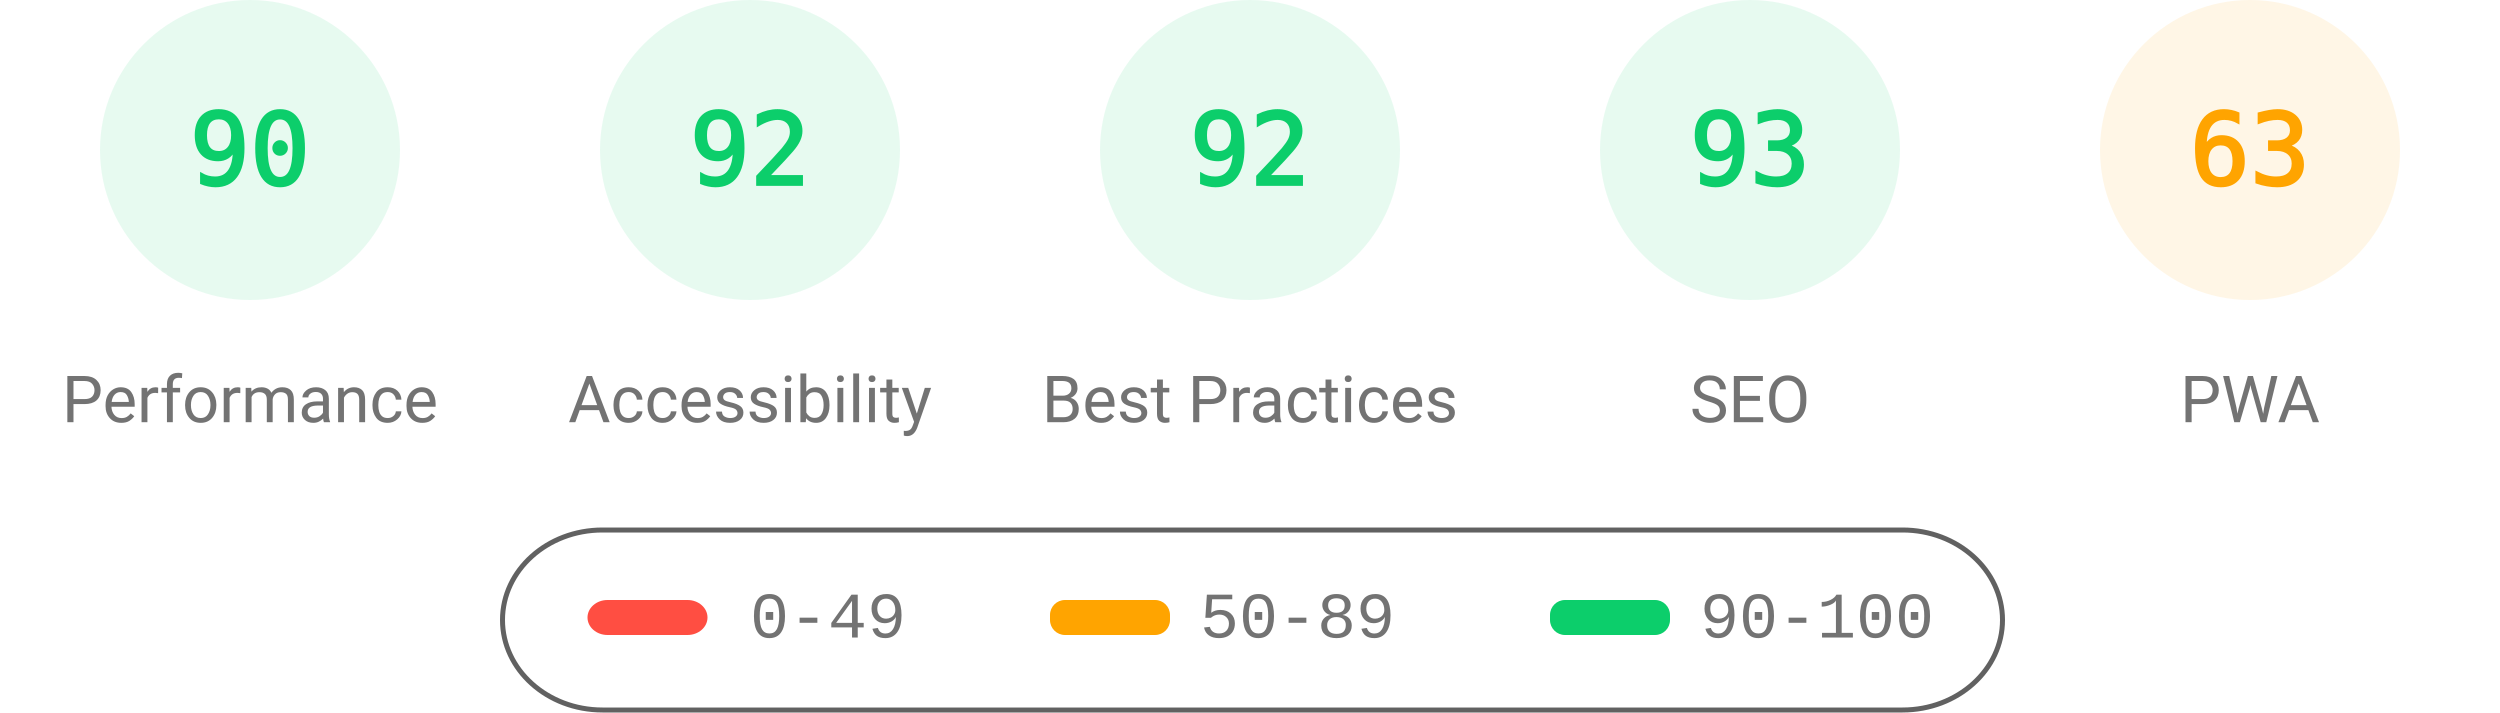
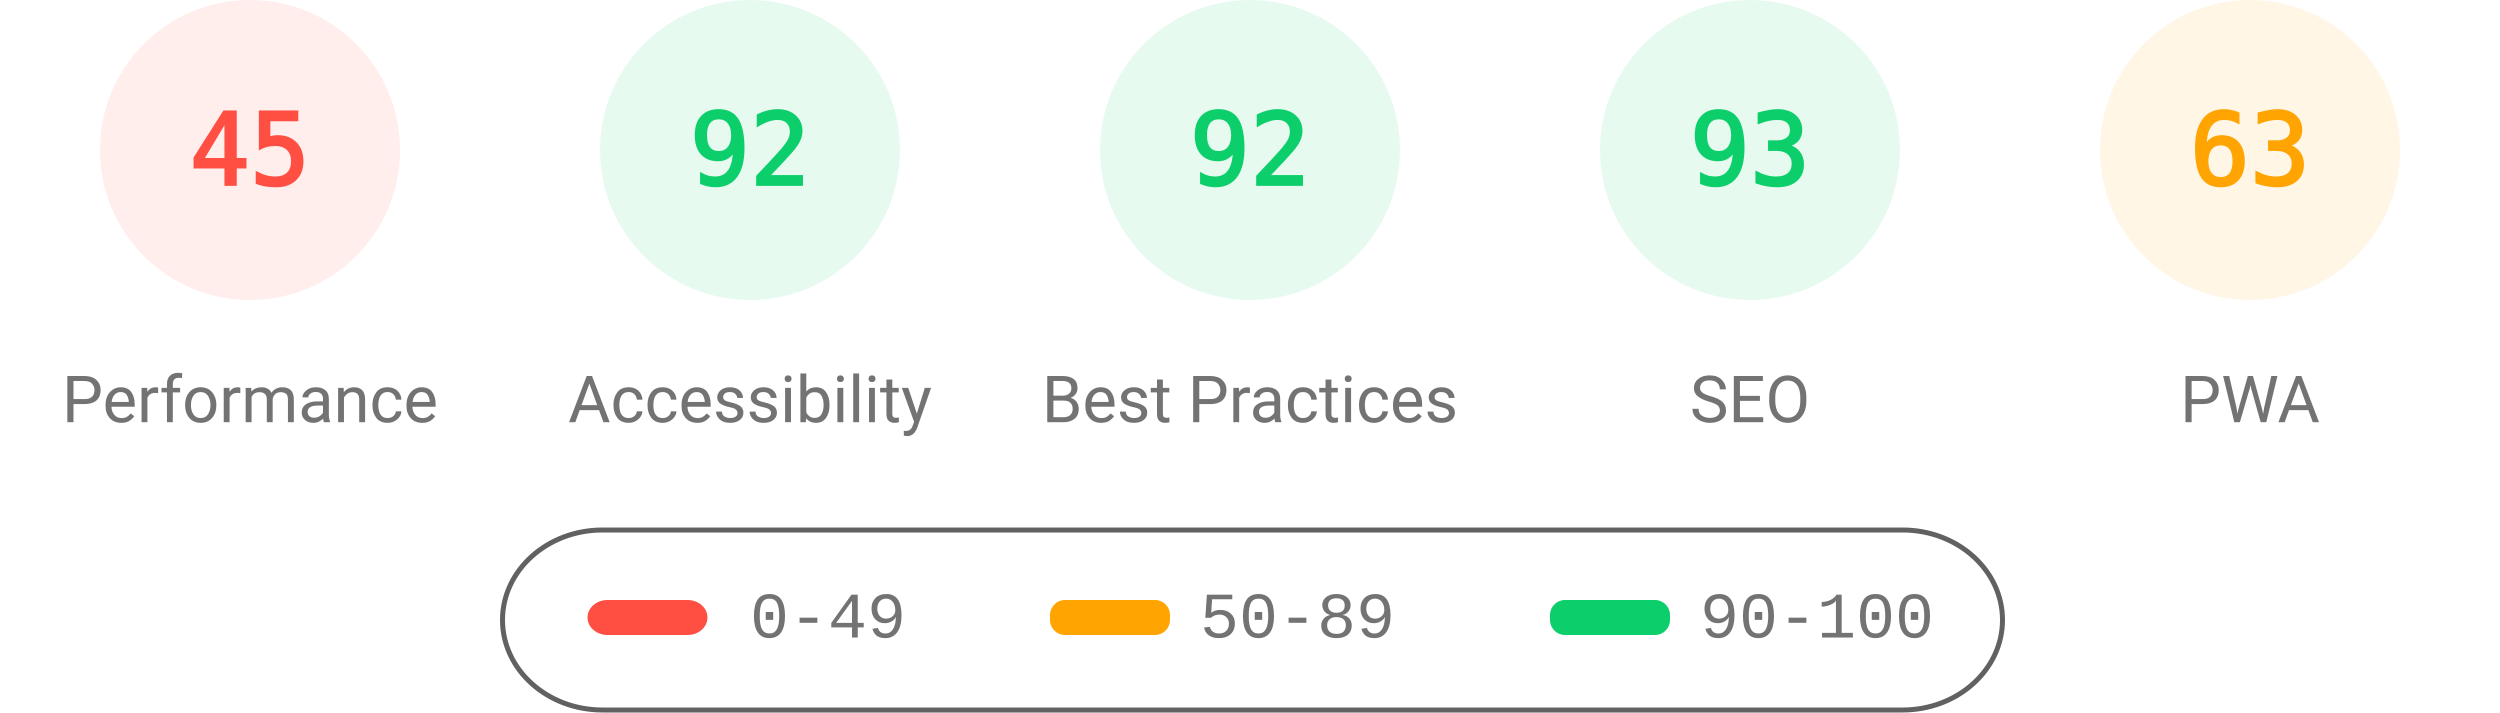
<svg xmlns="http://www.w3.org/2000/svg" fill="none" width="1000" height="285">
  <style>.gauge-base{opacity:.1}.gauge-arc{fill:none;animation-delay:250ms;stroke-linecap:round;transform:rotate(-90deg);transform-origin:100px 60px;animation:load-gauge 1s ease forwards}.guage-text{font-size:40px;font-family:monospace;text-align:center}.guage-red{color:#ff4e42;fill:#ff4e42;stroke:#ff4e42}.guage-orange{color:#ffa400;fill:#ffa400;stroke:#ffa400}.guage-green{color:#0cce6b;fill:#0cce6b;stroke:#0cce6b}.guage-undefined{color:#5c5c5c;fill:#5c5c5c;stroke:#5c5c5c}.guage-title{color:#737373;fill:#737373;stroke:none;font-size:26px;line-height:26px;font-family:Roboto,Halvetica,Arial,sans-serif}@keyframes load-gauge{from{stroke-dasharray:0 352.858}}</style>
-   <svg class="guage-div guage-perf guage-green" viewBox="0 0 200 200" width="200" height="200">
+   <svg class="guage-div guage-perf guage-red" viewBox="0 0 200 200" width="200" height="200">
    <circle class="gauge-base" r="56" cx="100" cy="60" stroke-width="8" />
-     <circle class="gauge-arc guage-arc-1" r="56" cx="100" cy="60" stroke-width="8" style="stroke-dasharray:316.672,351.858" />
-     <text class="guage-text" x="100" y="60" alignment-baseline="central" dominant-baseline="central" text-anchor="middle">90</text>
+     <circle class="gauge-arc guage-arc-1" r="56" cx="100" cy="60" stroke-width="8" style="stroke-dasharray:158.336,351.858" />
+     <text class="guage-text" x="100" y="60" alignment-baseline="central" dominant-baseline="central" text-anchor="middle">45</text>
    <text class="guage-title" x="100" y="160" alignment-baseline="central" dominant-baseline="central" text-anchor="middle">Performance</text>
  </svg>
  <svg class="guage-div guage-acc guage-green" viewBox="0 0 200 200" width="200" height="200" x="200">
    <circle class="gauge-base" r="56" cx="100" cy="60" stroke-width="8" />
    <circle class="gauge-arc guage-arc-2" r="56" cx="100" cy="60" stroke-width="8" style="stroke-dasharray:323.709,351.858" />
    <text class="guage-text" x="100" y="60" alignment-baseline="central" dominant-baseline="central" text-anchor="middle">92</text>
    <text class="guage-title" x="100" y="160" alignment-baseline="central" dominant-baseline="central" text-anchor="middle">Accessibility</text>
  </svg>
  <svg class="guage-div guage-best guage-green" viewBox="0 0 200 200" width="200" height="200" x="400">
    <circle class="gauge-base" r="56" cx="100" cy="60" stroke-width="8" />
    <circle class="gauge-arc guage-arc-3" r="56" cx="100" cy="60" stroke-width="8" style="stroke-dasharray:323.709,351.858" />
    <text class="guage-text" x="100" y="60" alignment-baseline="central" dominant-baseline="central" text-anchor="middle">92</text>
    <text class="guage-title" x="100" y="160" alignment-baseline="central" dominant-baseline="central" text-anchor="middle">Best Practices</text>
  </svg>
  <svg class="guage-div guage-seo guage-green" viewBox="0 0 200 200" width="200" height="200" x="600">
    <circle class="gauge-base" r="56" cx="100" cy="60" stroke-width="8" />
    <circle class="gauge-arc guage-arc-4" r="56" cx="100" cy="60" stroke-width="8" style="stroke-dasharray:327.228,351.858" />
    <text class="guage-text" x="100" y="60" alignment-baseline="central" dominant-baseline="central" text-anchor="middle">93</text>
    <text class="guage-title" x="100" y="160" alignment-baseline="central" dominant-baseline="central" text-anchor="middle">SEO</text>
  </svg>
  <svg class="guage-div guage-pwa guage-orange" viewBox="0 0 200 200" width="200" height="200" x="800">
    <circle class="gauge-base" r="56" cx="100" cy="60" stroke-width="8" />
    <circle class="gauge-arc guage-arc-4" r="56" cx="100" cy="60" stroke-width="8" style="stroke-dasharray:221.671,351.858" />
    <text class="guage-text" x="100" y="60" alignment-baseline="central" dominant-baseline="central" text-anchor="middle">63</text>
    <text class="guage-title" x="100" y="160" alignment-baseline="central" dominant-baseline="central" text-anchor="middle">PWA</text>
  </svg>
  <svg width="604" height="76" x="200" y="210">
    <path fill="none" id="canvas_background" d="M-1-1h604v80H-1z" />
    <rect fill-opacity="0" stroke="#616161" stroke-width="2" rx="40" id="svg_2" height="72" width="600" y="2" x="1" fill="#000" />
    <rect stroke="#000" rx="8" id="svg_3" height="14" width="48" y="30" x="35" stroke-opacity="null" stroke-width="0" fill="#ff4e42" />
    <rect stroke="#000" rx="6" id="svg_4" height="14" width="48" y="30" x="220" stroke-opacity="null" stroke-width="0" fill="#ffa400" />
    <rect stroke="#000" rx="6" id="svg_5" height="14" width="48" y="30" x="420" stroke-opacity="null" stroke-width="0" fill="#0cce6b" />
    <text xml:space="preserve" text-anchor="start" font-family="'Courier New', Courier, monospace" font-size="26" id="svg_6" y="45" x="100" stroke-opacity="null" stroke-width="0" stroke="#000" fill="#737373">0-49</text>
    <text xml:space="preserve" text-anchor="start" font-family="'Courier New', Courier, monospace" font-size="26" id="svg_7" y="45" x="280" stroke-opacity="null" stroke-width="0" stroke="#000" fill="#737373">50-89</text>
    <text xml:space="preserve" text-anchor="start" font-family="'Courier New', Courier, monospace" font-size="26" id="svg_8" y="45" x="480" stroke-opacity="null" stroke-width="0" stroke="#000" fill="#737373">90-100</text>
  </svg>
</svg>
